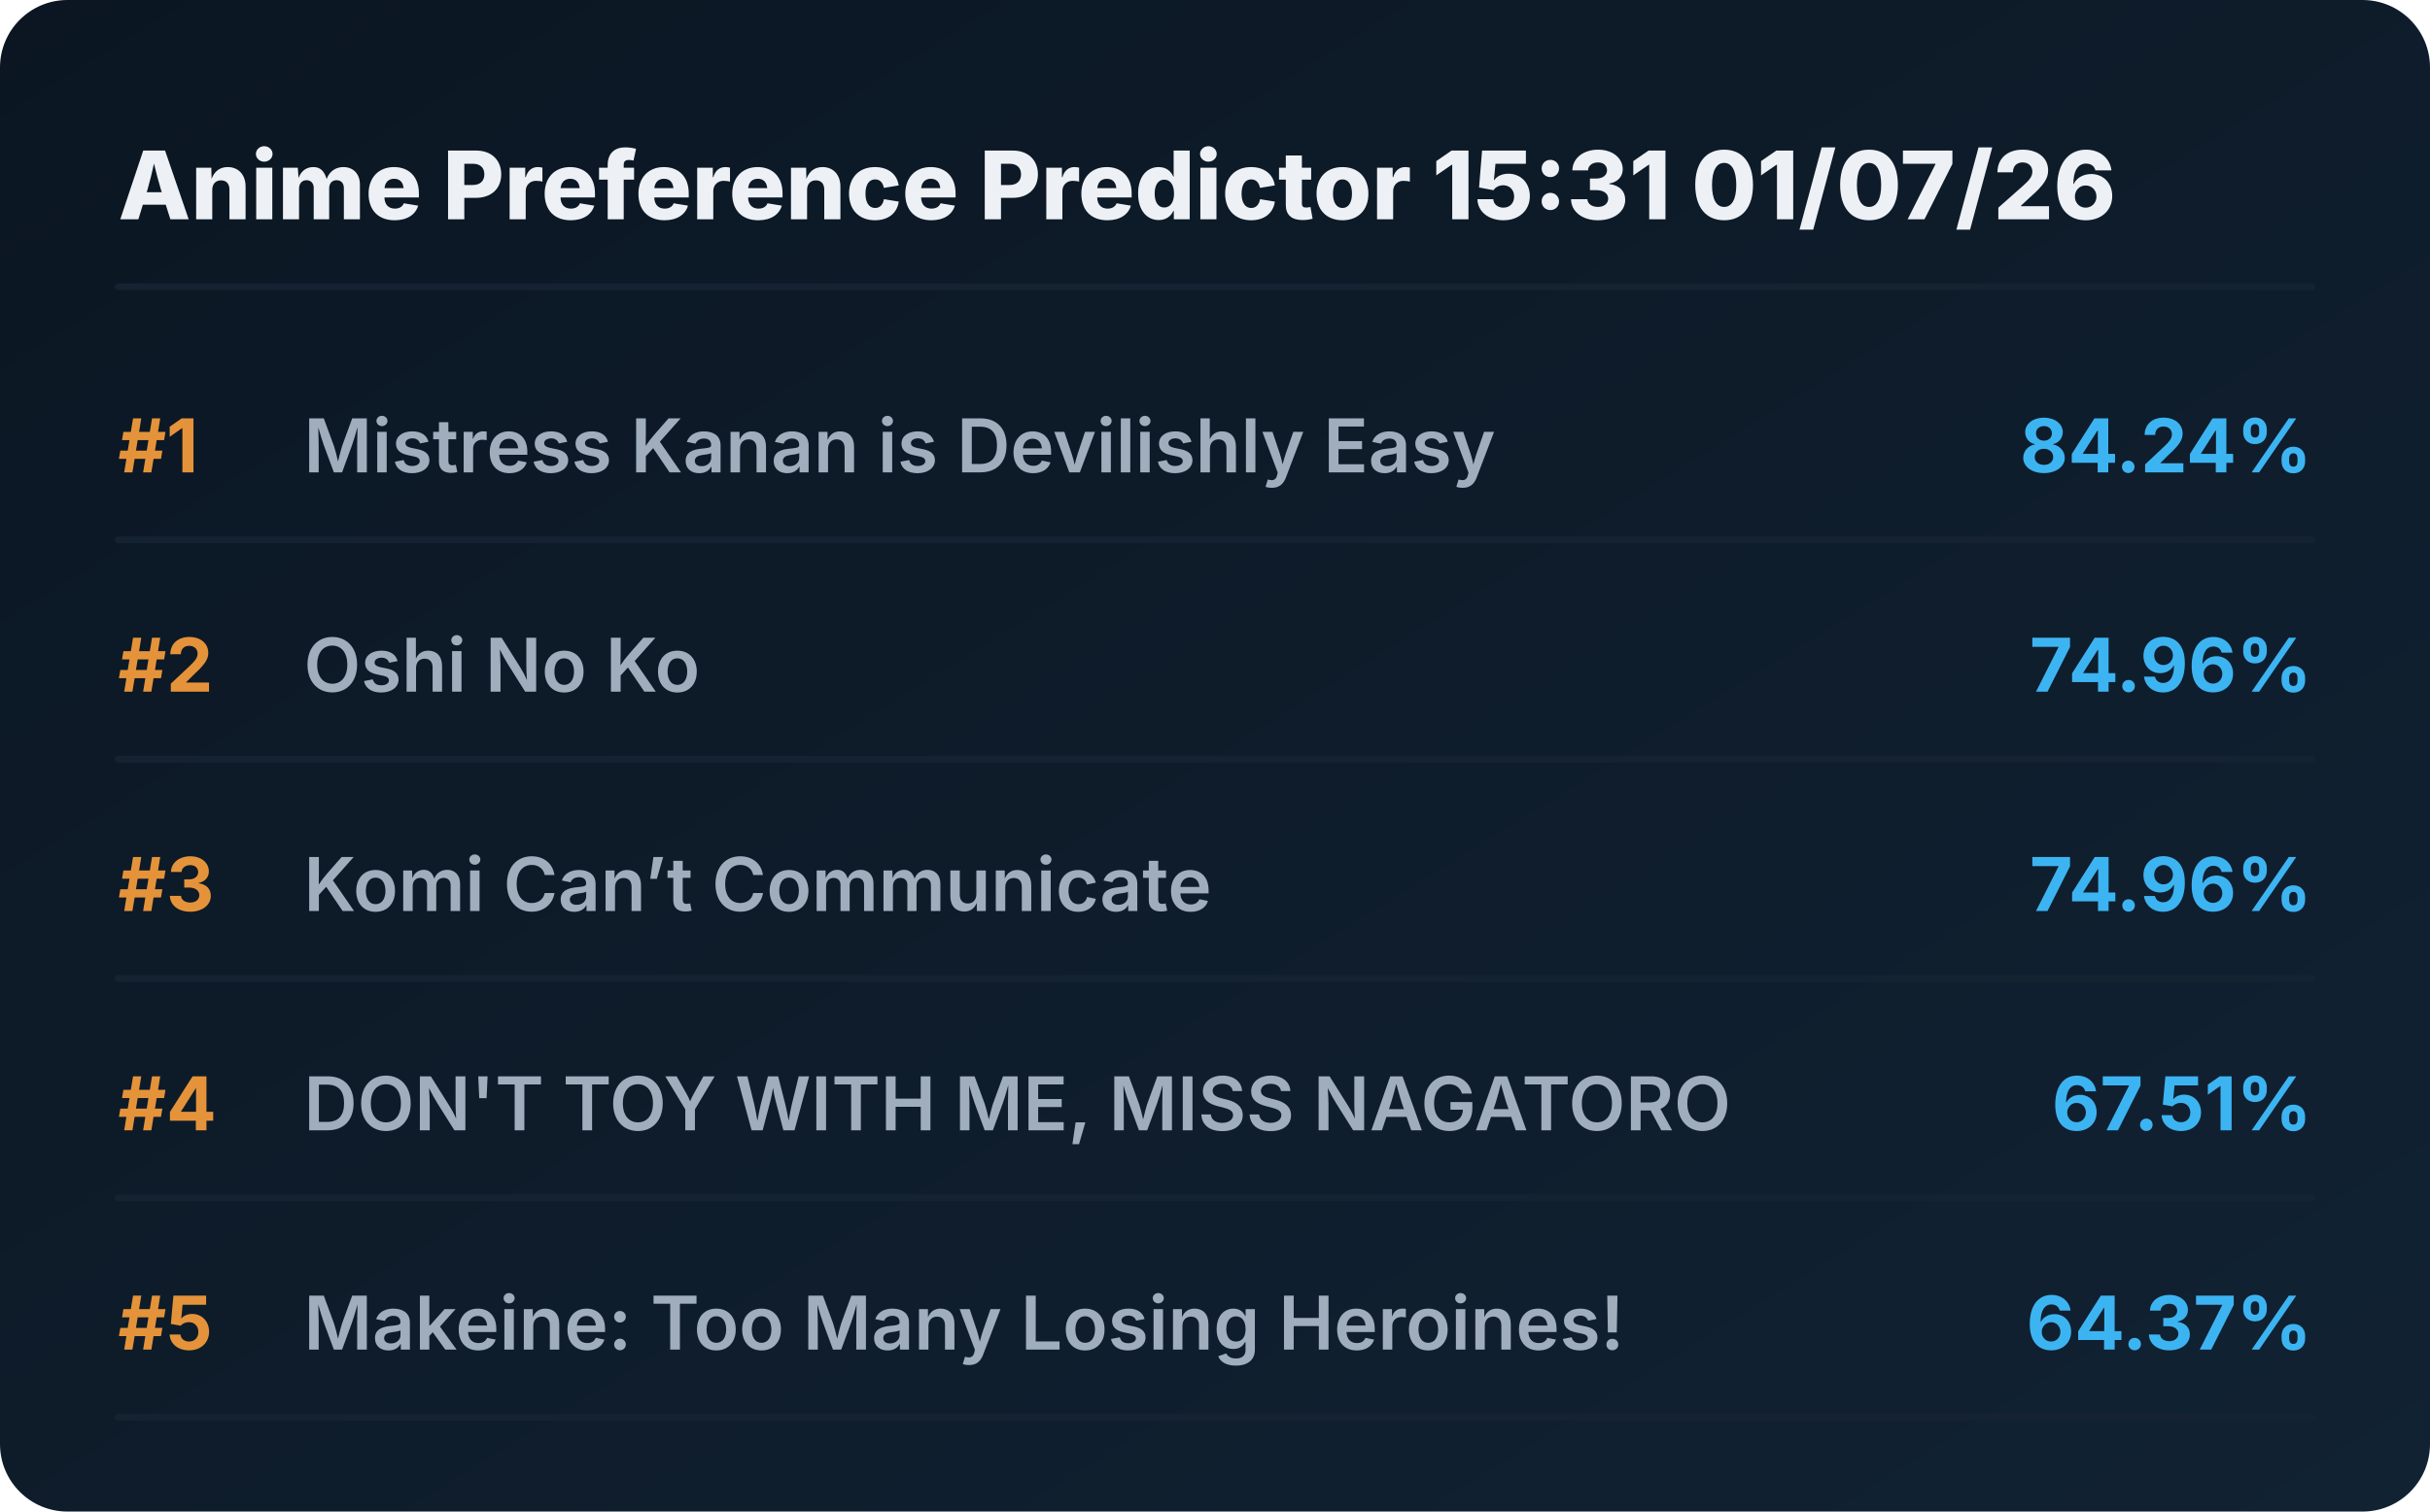
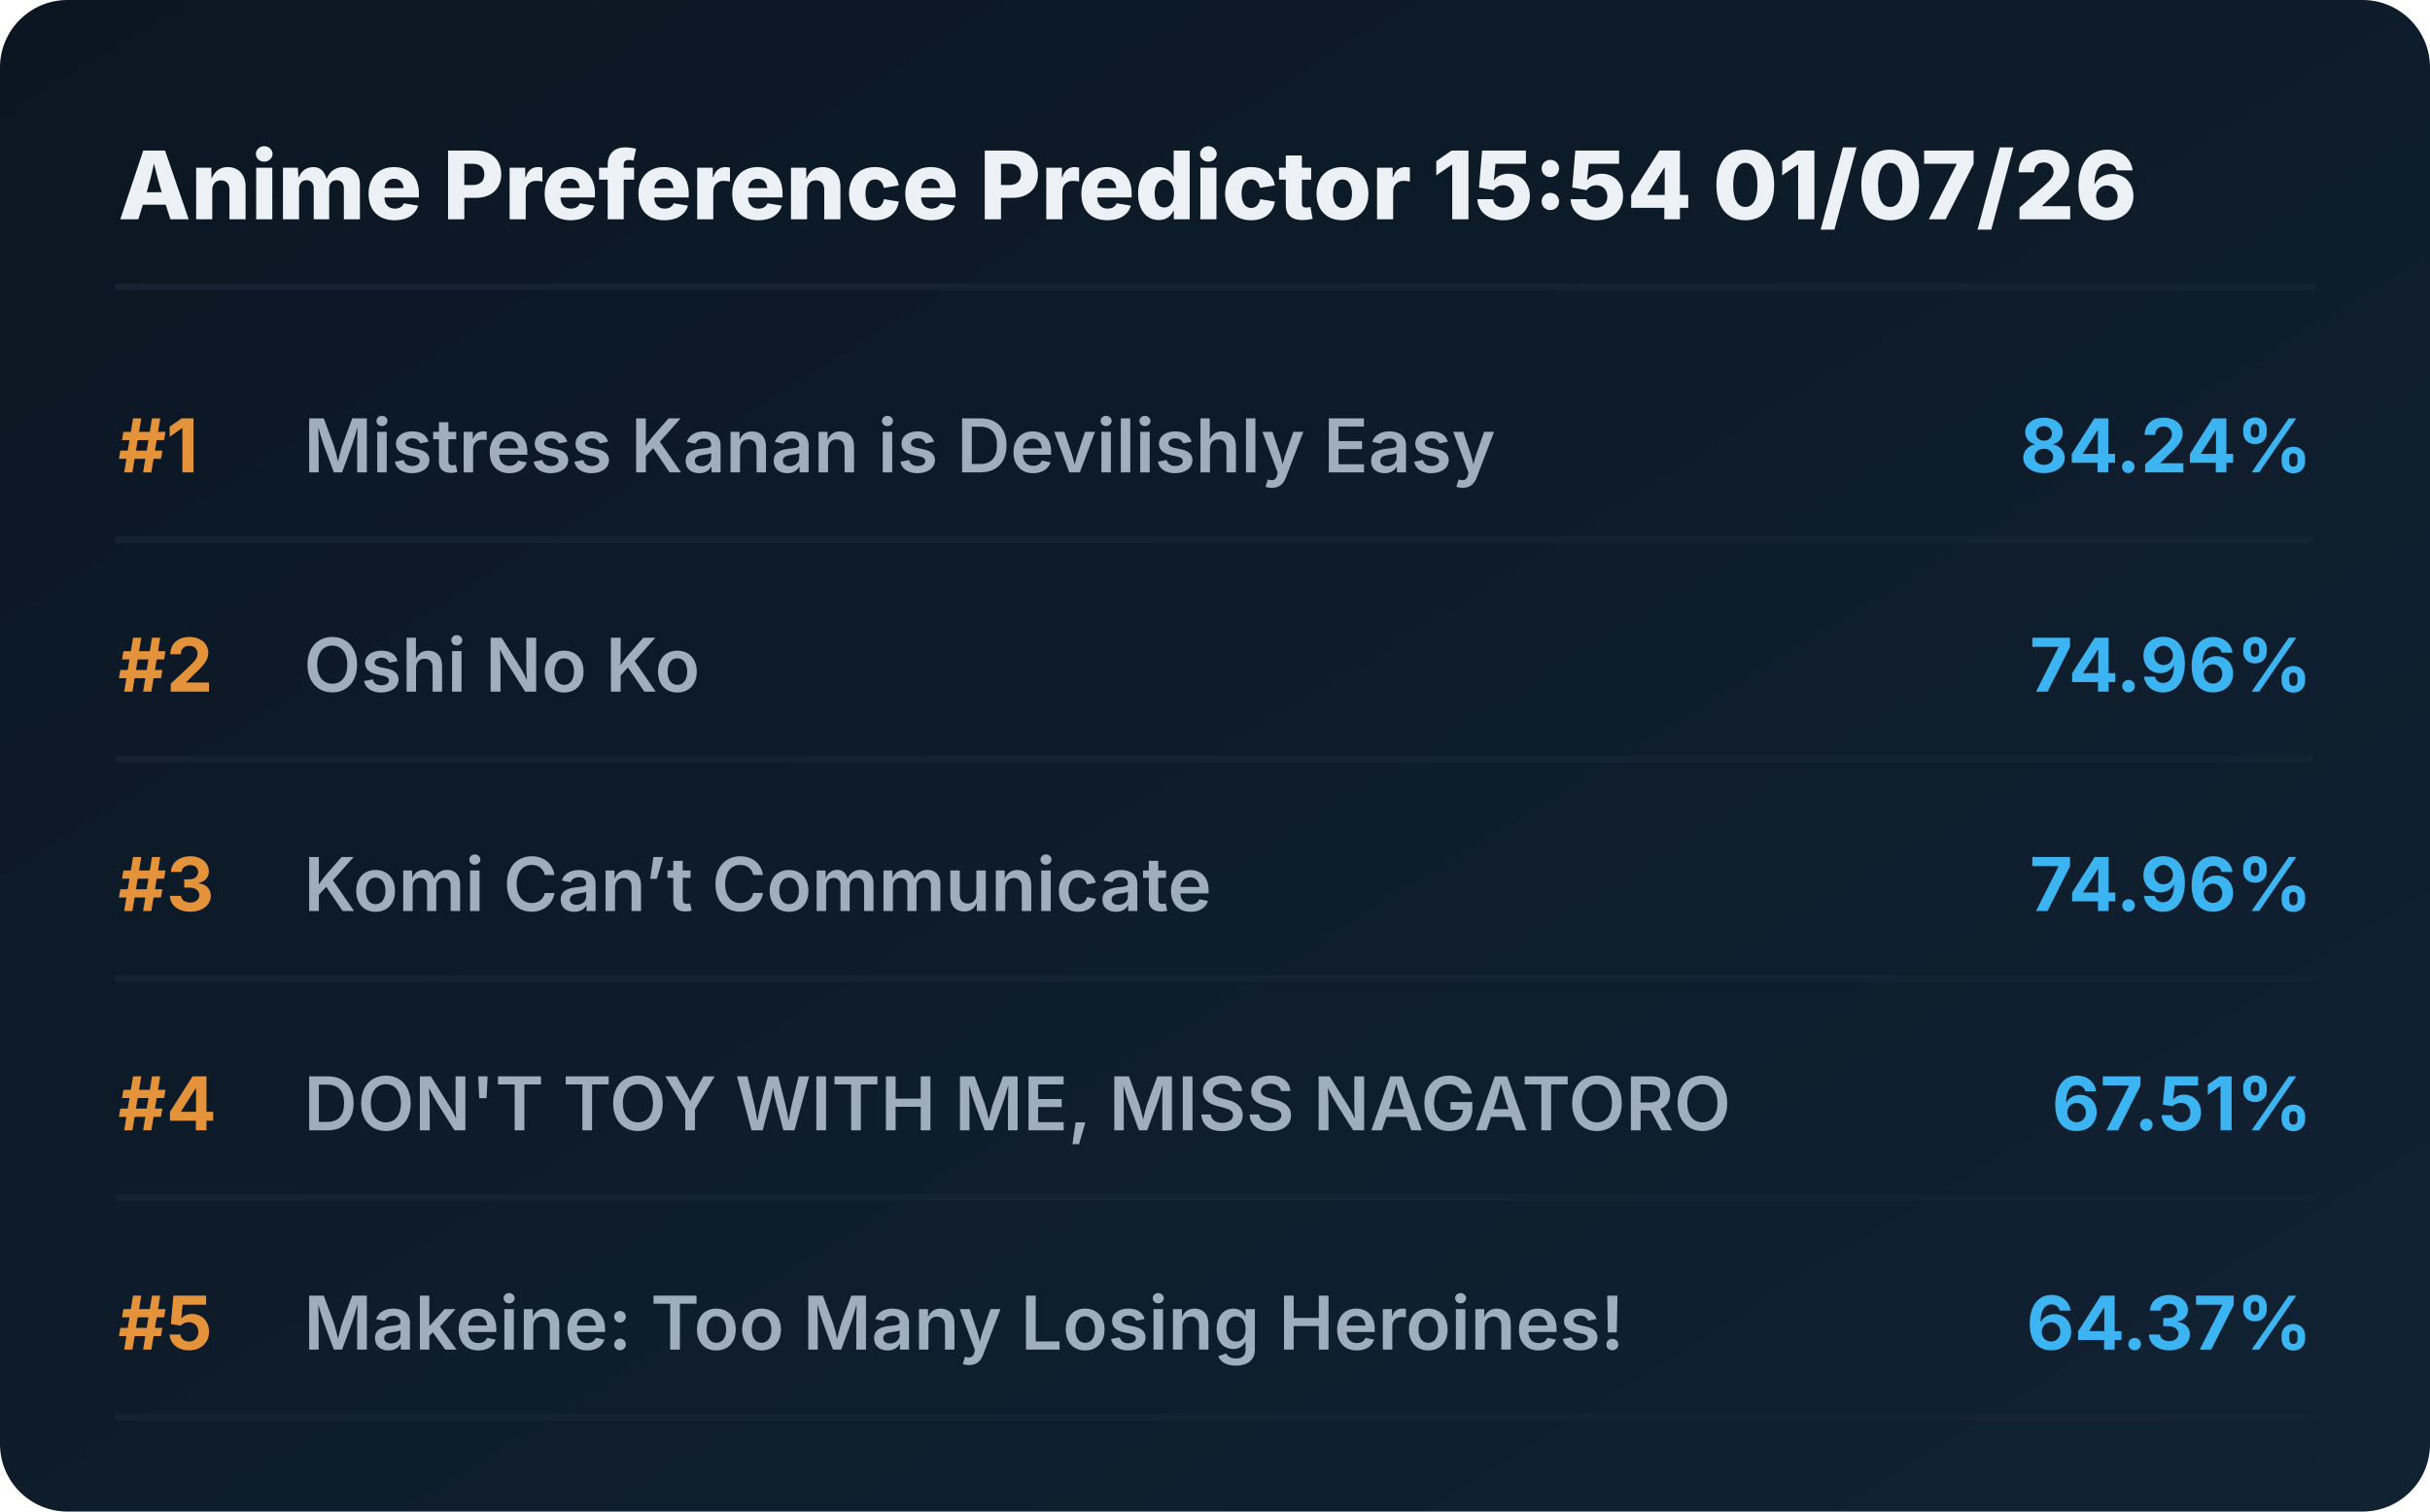
<svg xmlns="http://www.w3.org/2000/svg" viewBox="0 0 720 448" preserveAspectRatio="xMidYMid meet" style="width: 100%; height: auto; max-width: 720px;">
  <defs>
    <linearGradient id="boxGrad" x1="0%" y1="0%" x2="100%" y2="100%">
      <stop offset="0%" stop-color="#0b1622" />
      <stop offset="100%" stop-color="#112233" />
    </linearGradient>
    <clipPath id="titleClip">
      <rect x="90" y="0" width="510" height="100%" />
    </clipPath>
  </defs>
  <style>
    .bg { fill: url(#boxGrad); rx: 20px; }
    .header { font-family: 'Overpass', 'Inter', system-ui, sans-serif; font-weight: 800; font-size: 28px; fill: #edf1f5; }
    .rank { font-family: 'Overpass', 'Inter', system-ui, sans-serif; font-weight: 700; font-size: 22px; fill: #e5933a; }
    .title { font-family: 'Overpass', 'Inter', system-ui, sans-serif; font-weight: 600; font-size: 22px; fill: #9fadbd; }
    .score { font-family: 'Overpass', 'Inter', system-ui, sans-serif; font-weight: 700; font-size: 22px; fill: #3db4f2; }
    .line { stroke: #152232; stroke-width: 2; stroke-linecap: round; }
  </style>
  <rect class="bg" width="720" height="448" />
-   <text x="35" y="65" class="header">Anime Preference Predictor 15:31 01/07/26</text>
+   <text x="35" y="65" class="header">Anime Preference Predictor 15:54 01/07/26</text>
  <line x1="35" y1="85" x2="685" y2="85" class="line" />
  <g transform="translate(0, 0)">
    <text x="35" y="140" class="rank">#1</text>
    <text x="90" y="140" class="title">Mistress Kanan is Devilishly Easy</text>
    <text x="685" y="140" class="score" text-anchor="end">84.24%</text>
    <line x1="35" y1="160" x2="685" y2="160" class="line" />
  </g>
  <g transform="translate(0, 65)">
    <text x="35" y="140" class="rank">#2</text>
    <text x="90" y="140" class="title">Oshi No Ko</text>
    <text x="685" y="140" class="score" text-anchor="end">74.96%</text>
    <line x1="35" y1="160" x2="685" y2="160" class="line" />
  </g>
  <g transform="translate(0, 130)">
    <text x="35" y="140" class="rank">#3</text>
    <text x="90" y="140" class="title">Komi Can’t Communicate</text>
    <text x="685" y="140" class="score" text-anchor="end">74.96%</text>
    <line x1="35" y1="160" x2="685" y2="160" class="line" />
  </g>
  <g transform="translate(0, 195)">
    <text x="35" y="140" class="rank">#4</text>
    <text x="90" y="140" class="title">DON'T TOY WITH ME, MISS NAGATORO</text>
    <text x="685" y="140" class="score" text-anchor="end">67.51%</text>
    <line x1="35" y1="160" x2="685" y2="160" class="line" />
  </g>
  <g transform="translate(0, 260)">
    <text x="35" y="140" class="rank">#5</text>
    <text x="90" y="140" class="title">Makeine: Too Many Losing Heroines!</text>
    <text x="685" y="140" class="score" text-anchor="end">64.37%</text>
    <line x1="35" y1="160" x2="685" y2="160" class="line" />
  </g>
</svg>
